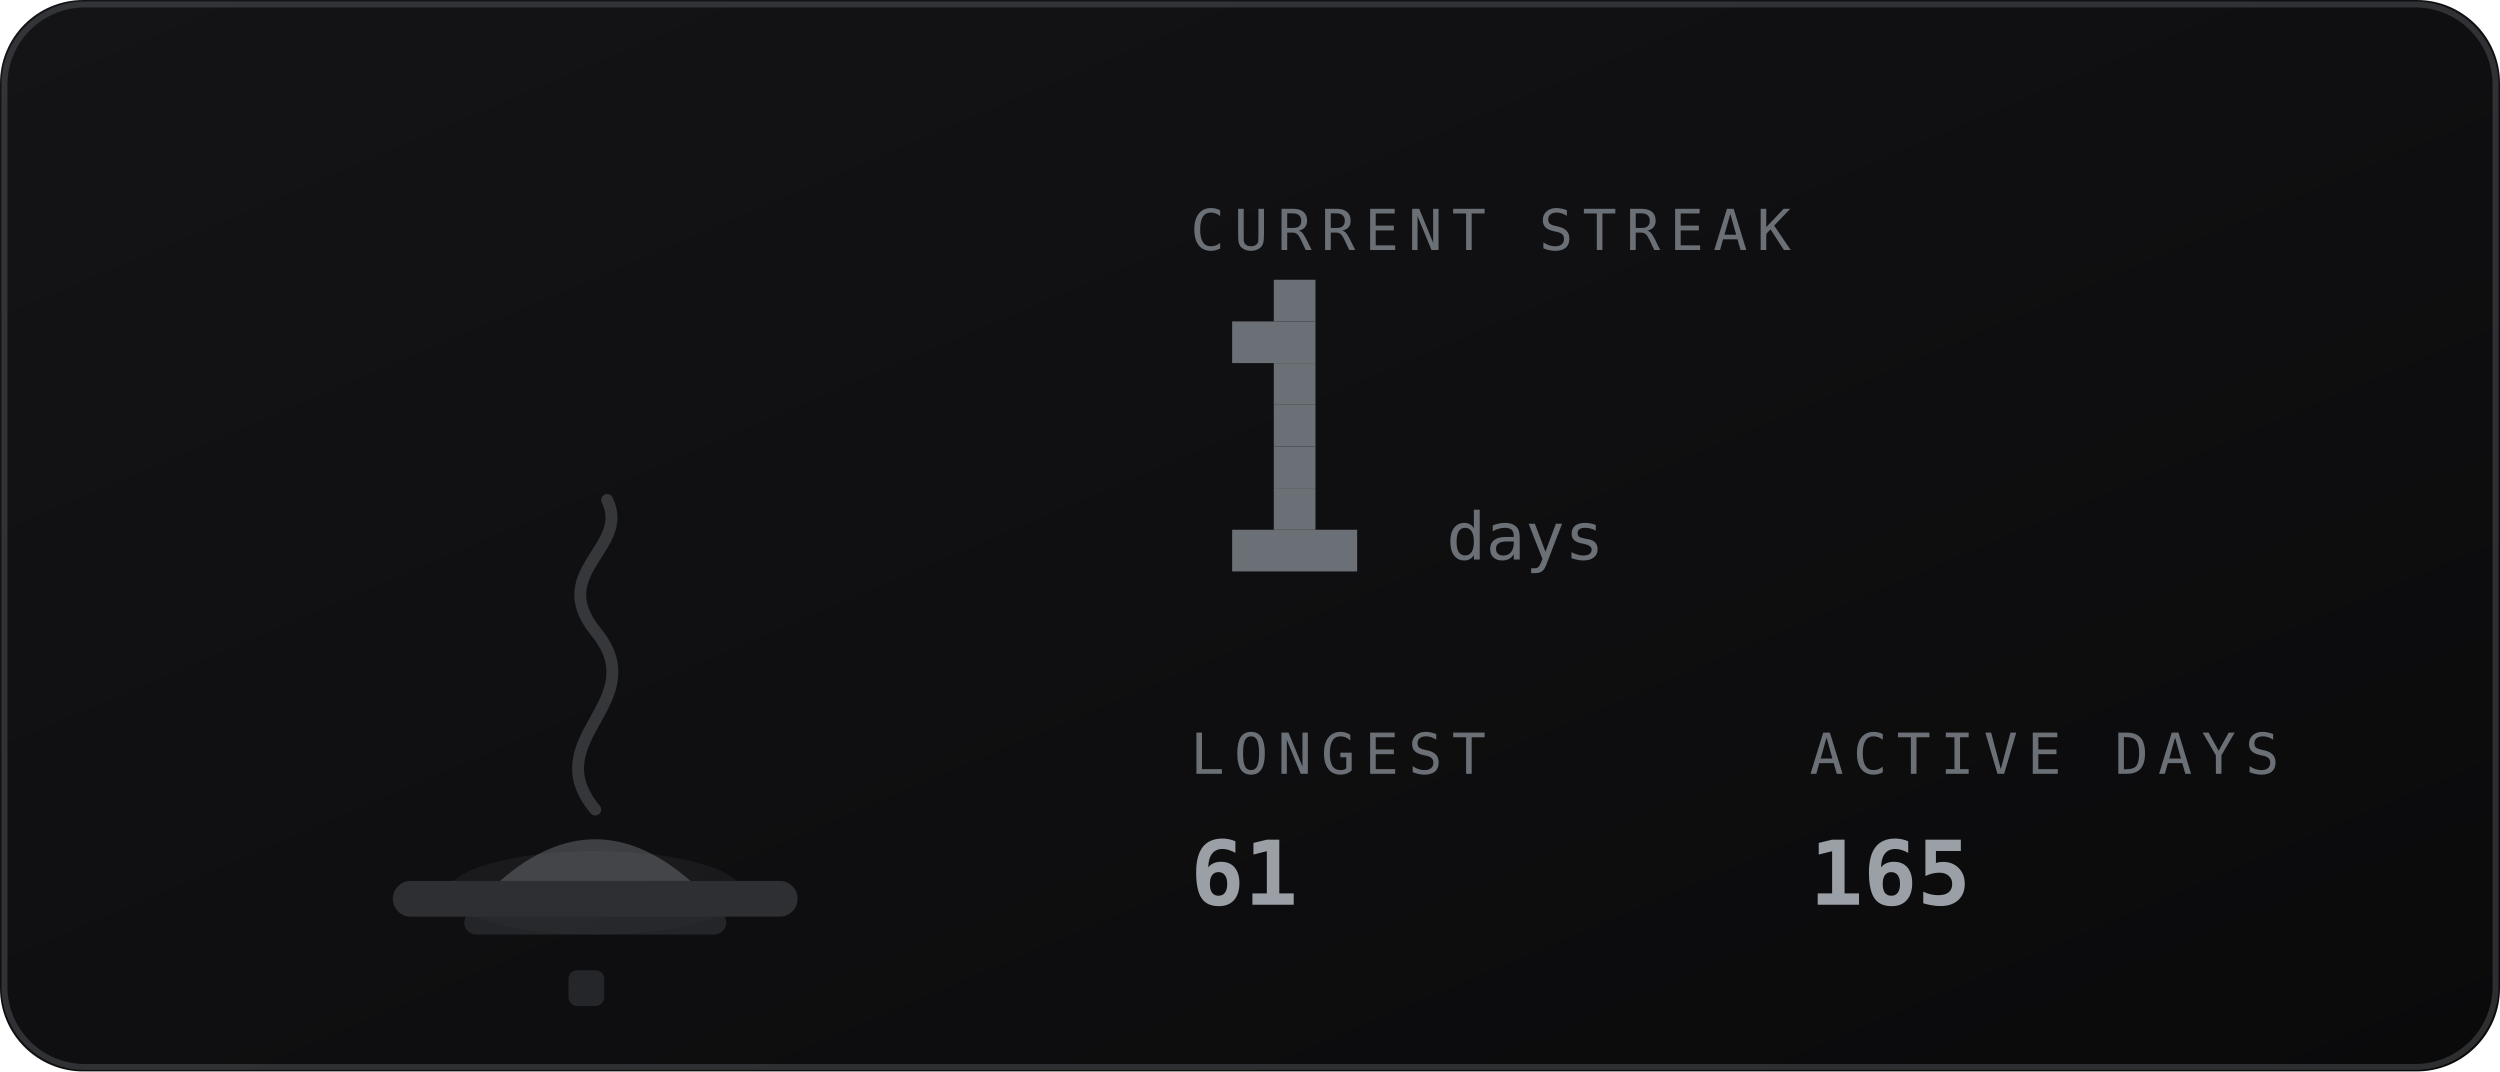
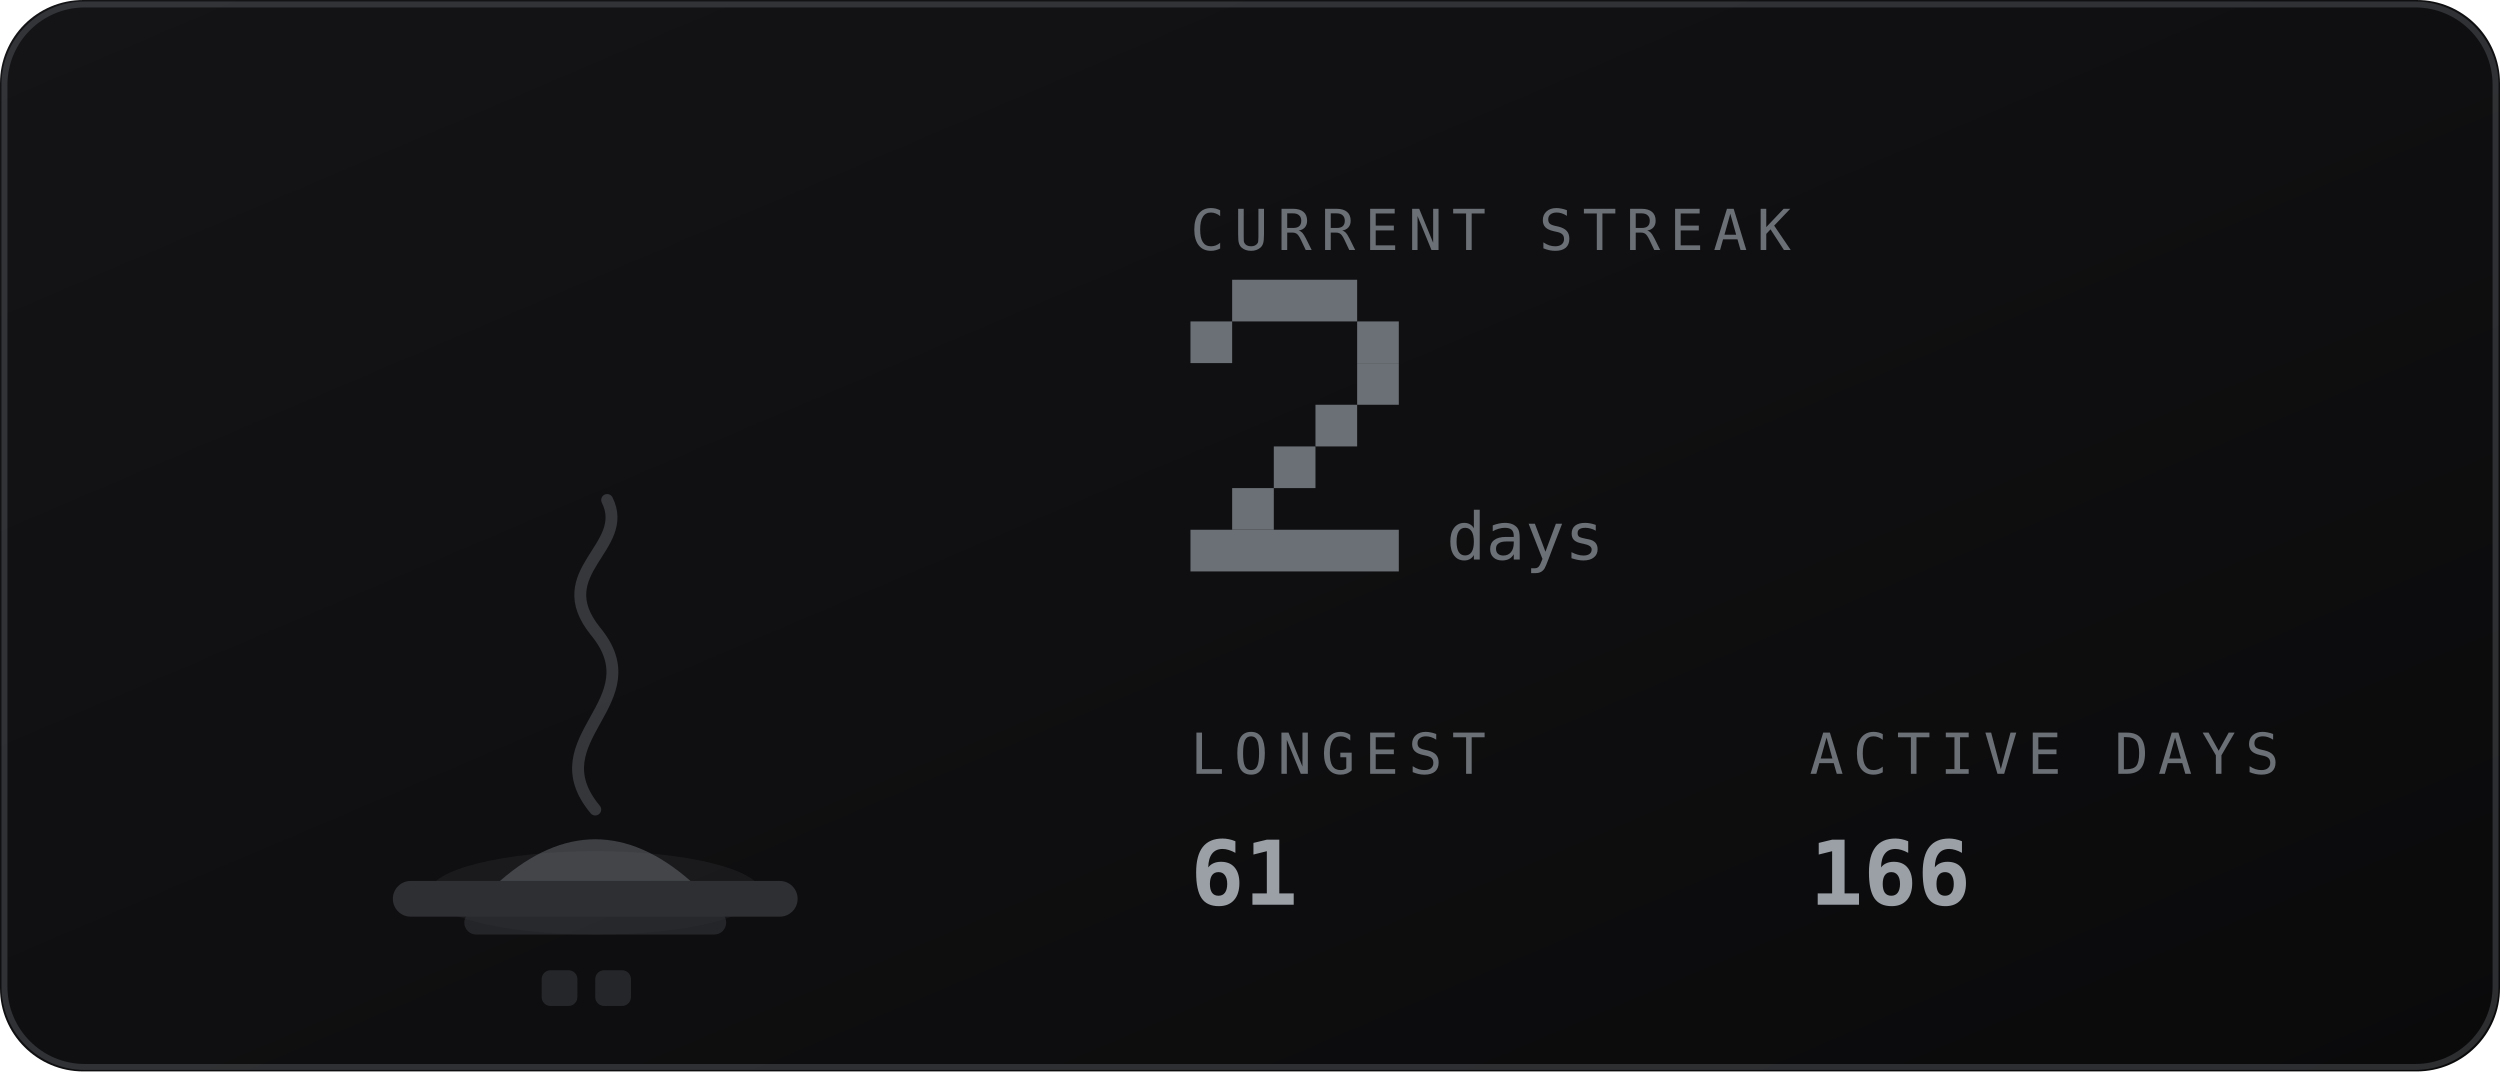
<svg xmlns="http://www.w3.org/2000/svg" viewBox="0 0 420 180" width="420" height="180" role="img" aria-labelledby="stkt stkd">
  <defs>
    <linearGradient id="stkbg" x1="0" y1="0" x2="1" y2="1">
      <stop offset="0" stop-color="#141417" />
      <stop offset="1" stop-color="#0a0a0b" />
    </linearGradient>
  </defs>
  <style>
    .mono{font-family:ui-monospace,SFMono-Regular,Menlo,Consolas,"DejaVu Sans Mono",monospace}
    .lbl{font-size:9.5px;letter-spacing:1.6px;fill:#6b7076}
    .big{font-size:31px;font-weight:700;fill:#9aa0a6}
    .med{font-size:15px;font-weight:700;fill:#9aa0a6}
    .sm{font-size:11px;fill:#9aa0a6}
    .dim{font-size:11px;fill:#6b7076}
    
    .fnum{font-size:11px;fill:#6b7076}
    
</style>
  <rect width="420" height="180" rx="14" fill="url(#stkbg)" />
  <rect x="0.75" y="0.75" width="418.5" height="178.5" rx="13.5" fill="none" stroke="#6b7076" stroke-opacity="0.35" />
-   <ellipse cx="100" cy="150" rx="24.8" ry="7" fill="#6b7076" opacity="0.12" />
+   <ellipse cx="100" cy="150" rx="27.9" ry="7" fill="#6b7076" opacity="0.12" />
  <rect x="66" y="148" width="68" height="6" rx="3" fill="#2e2f33" />
  <rect x="78" y="153" width="44" height="4" rx="2" fill="#2e2f33" opacity="0.7" />
  <path d="M84 148 q16 -14 32 0 z" fill="#6b7076" opacity="0.5" />
  <path d="M100 136 c-10 -12 10 -18 0 -30 c-8 -10 6 -14 2 -22" fill="none" stroke="#6b7076" stroke-width="2" stroke-linecap="round" opacity="0.4" />
-   <rect x="95.5" y="163" width="6" height="6" rx="1.5" fill="#6b7076" opacity="0.25" />
+   <rect x="91.0" y="163" width="6" height="6" rx="1.5" fill="#6b7076" opacity="0.25" />
+   <rect x="100.0" y="163" width="6" height="6" rx="1.5" fill="#6b7076" opacity="0.25" />
  <text class="mono lbl" x="200" y="42">CURRENT STREAK</text>
-   <rect x="214" y="47" width="7" height="7" fill="#6b7076" />
-   <rect x="207" y="54" width="14" height="7" fill="#6b7076" />
-   <rect x="214" y="61" width="7" height="7" fill="#6b7076" />
-   <rect x="214" y="68" width="7" height="7" fill="#6b7076" />
+   <rect x="207" y="47" width="21" height="7" fill="#6b7076" />
+   <rect x="200" y="54" width="7" height="7" fill="#6b7076" />
+   <rect x="228" y="54" width="7" height="7" fill="#6b7076" />
+   <rect x="228" y="61" width="7" height="7" fill="#6b7076" />
+   <rect x="221" y="68" width="7" height="7" fill="#6b7076" />
  <rect x="214" y="75" width="7" height="7" fill="#6b7076" />
-   <rect x="214" y="82" width="7" height="7" fill="#6b7076" />
-   <rect x="207" y="89" width="21" height="7" fill="#6b7076" />
+   <rect x="207" y="82" width="7" height="7" fill="#6b7076" />
+   <rect x="200" y="89" width="35" height="7" fill="#6b7076" />
  <text class="mono fnum" x="243" y="94">days</text>
  <text class="mono lbl" x="200" y="130">LONGEST</text>
  <text class="mono med" x="200" y="152">61</text>
  <text class="mono lbl" x="304" y="130">ACTIVE DAYS</text>
-   <text class="mono med" x="304" y="152">165</text>
+   <text class="mono med" x="304" y="152">166</text>
</svg>
